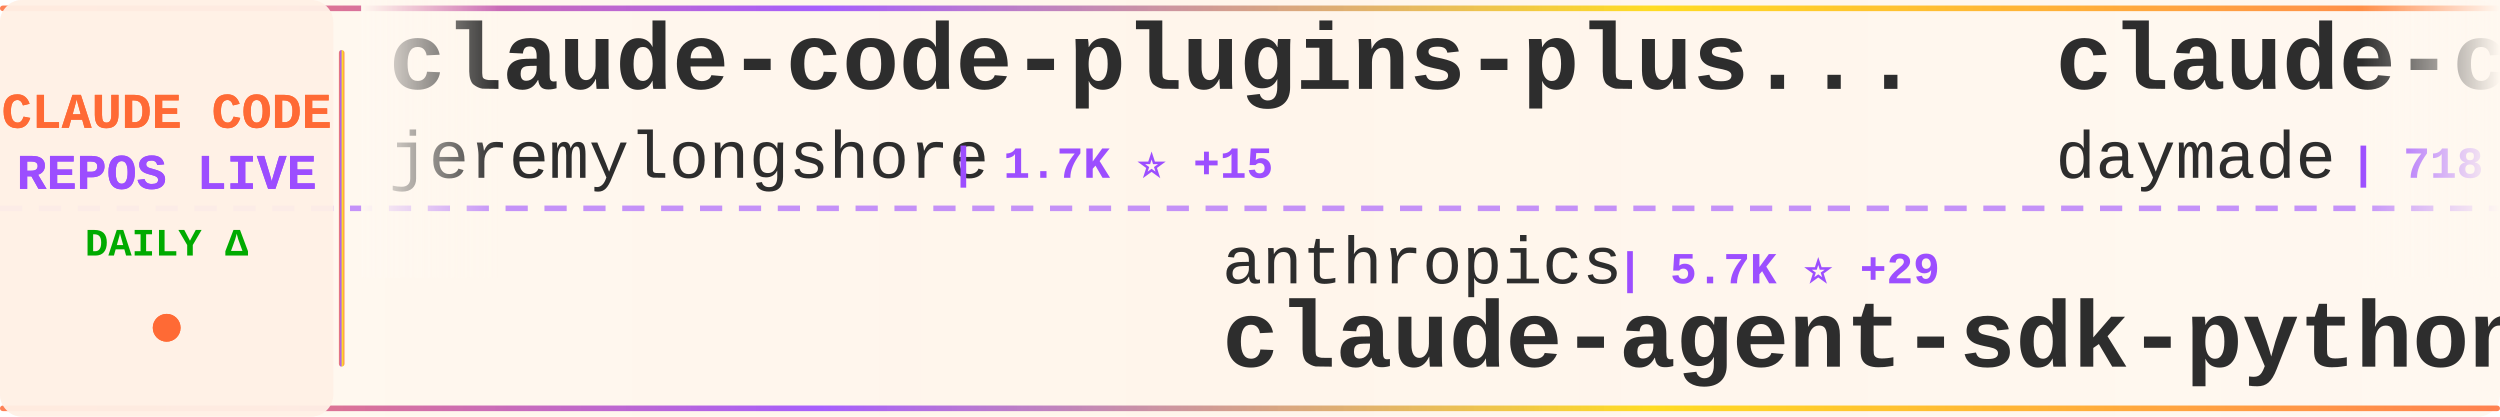
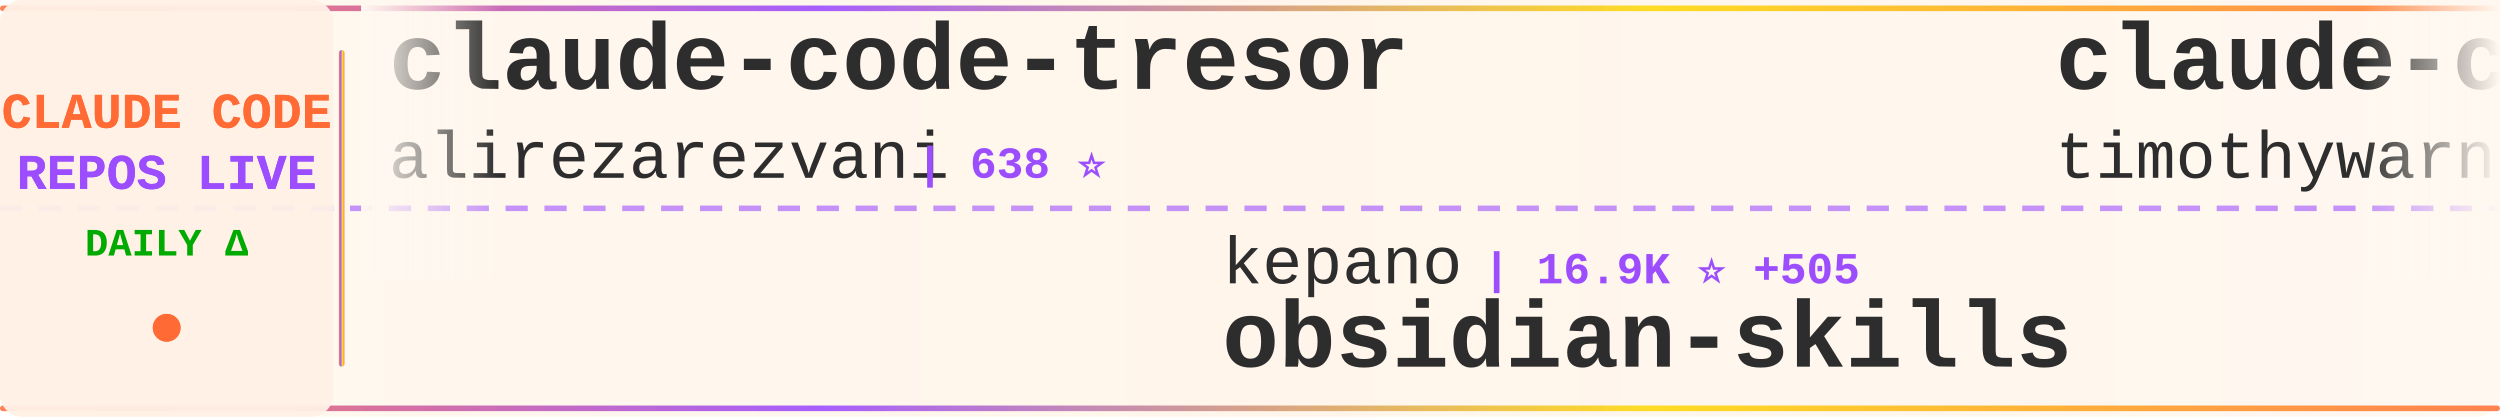
<svg xmlns="http://www.w3.org/2000/svg" width="900" height="150">
  <defs>
    <linearGradient id="tickerBg" x1="0%" y1="0%" x2="100%" y2="0%">
      <stop offset="0%" style="stop-color:#fff8f0;stop-opacity:0.98" />
      <stop offset="50%" style="stop-color:#fff5eb;stop-opacity:1" />
      <stop offset="100%" style="stop-color:#fff8f0;stop-opacity:0.98" />
    </linearGradient>
    <linearGradient id="borderGrad" x1="0%" y1="0%" x2="100%" y2="0%">
      <stop offset="0%" style="stop-color:#FF6B35;stop-opacity:0.85">
        <animate attributeName="stop-opacity" values="0.85;1;0.85" dur="2s" repeatCount="indefinite" />
      </stop>
      <stop offset="33%" style="stop-color:#9C4EFF;stop-opacity:0.9">
        <animate attributeName="stop-opacity" values="0.9;1;0.9" dur="2.2s" repeatCount="indefinite" />
      </stop>
      <stop offset="66%" style="stop-color:#FFD700;stop-opacity:0.85">
        <animate attributeName="stop-opacity" values="0.85;1;0.85" dur="1.8s" repeatCount="indefinite" />
      </stop>
      <stop offset="100%" style="stop-color:#FF6B35;stop-opacity:0.85">
        <animate attributeName="stop-opacity" values="0.85;1;0.85" dur="2s" repeatCount="indefinite" />
      </stop>
    </linearGradient>
    <filter id="textGlow">
      <feGaussianBlur stdDeviation="0.15" result="coloredBlur" />
      <feMerge>
        <feMergeNode in="coloredBlur" />
        <feMergeNode in="SourceGraphic" />
      </feMerge>
    </filter>
    <filter id="metricGlow">
      <feGaussianBlur stdDeviation="0.2" result="coloredBlur" />
      <feMerge>
        <feMergeNode in="coloredBlur" />
        <feMergeNode in="SourceGraphic" />
      </feMerge>
    </filter>
    <linearGradient id="leftFade" x1="0%" y1="0%" x2="100%" y2="0%">
      <stop offset="0%" style="stop-color:#fff8f0;stop-opacity:1" />
      <stop offset="100%" style="stop-color:#fff8f0;stop-opacity:0" />
    </linearGradient>
    <linearGradient id="rightFade" x1="0%" y1="0%" x2="100%" y2="0%">
      <stop offset="0%" style="stop-color:#fff8f0;stop-opacity:0" />
      <stop offset="100%" style="stop-color:#fff8f0;stop-opacity:1" />
    </linearGradient>
  </defs>
  <rect width="900" height="150" fill="url(#tickerBg)" rx="8" />
  <rect x="0" y="2" width="900" height="2" fill="url(#borderGrad)" rx="1" />
  <rect x="0" y="146" width="900" height="2" fill="url(#borderGrad)" rx="1" />
  <line x1="0" y1="75" x2="900" y2="75" stroke="#9C4EFF" stroke-width="2" stroke-dasharray="8 6" opacity="0.6" />
  <rect x="0" y="0" width="120" height="150" fill="#fff0e6" opacity="0.95" rx="8" />
  <text x="60" y="46" font-family="'Courier New', monospace" font-size="18" font-weight="bold" fill="#FF6B35" text-anchor="middle" filter="url(#textGlow)">
    CLAUDE CODE
  </text>
  <text x="60" y="68" font-family="'Courier New', monospace" font-size="18" font-weight="bold" fill="#9C4EFF" text-anchor="middle" filter="url(#textGlow)">
    REPOS LIVE
  </text>
  <text x="60" y="92" font-family="'Courier New', monospace" font-size="14" font-weight="bold" fill="#00aa00" text-anchor="middle">
    DAILY Δ
  </text>
  <circle cx="60" cy="118" r="5" fill="#FF6B35" filter="url(#metricGlow)">
    <animate attributeName="r" values="4;6;4" dur="1.5s" repeatCount="indefinite" />
    <animate attributeName="opacity" values="0.6;1;0.6" dur="1.5s" repeatCount="indefinite" />
  </circle>
  <rect x="122" y="18" width="2" height="114" fill="url(#borderGrad)" rx="1" />
  <clipPath id="tickerClip">
    <rect x="130" y="0" width="770" height="150" />
  </clipPath>
  <g clip-path="url(#tickerClip)">
    <g id="tickerItems">
      <animateTransform attributeName="transform" attributeType="XML" type="translate" from="0 0" to="-3000 0" dur="54s" repeatCount="indefinite" />
      <g transform="translate(0, 0)">
-         <text x="140" y="32" font-family="'Courier New', monospace" font-size="34" font-weight="bold" fill="#2d2d2d">claude-code-plugins-plus...</text>
-         <text x="140" y="64" font-family="'Courier New', monospace" font-size="24" font-weight="normal" fill="#2d2d2d" opacity="1.0">jeremylongshore</text>
-         <text x="342" y="64" font-family="'Courier New', monospace" font-size="16" font-weight="bold" fill="#9C4EFF"> | 1.7K ⭐ +15</text>
+         <text x="140" y="32" font-family="'Courier New', monospace" font-size="34" font-weight="bold" fill="#2d2d2d">claude-code-tresor</text>
+         <text x="140" y="64" font-family="'Courier New', monospace" font-size="24" font-weight="normal" fill="#2d2d2d" opacity="1.0">alirezarezvani</text>
+         <text x="330" y="64" font-family="'Courier New', monospace" font-size="16" font-weight="bold" fill="#9C4EFF"> | 638 ⭐</text>
      </g>
      <g transform="translate(300, 0)">
-         <text x="140" y="102" font-family="'Courier New', monospace" font-size="24" font-weight="normal" fill="#2d2d2d" opacity="1.0">anthropics</text>
-         <text x="282" y="102" font-family="'Courier New', monospace" font-size="16" font-weight="bold" fill="#9C4EFF"> | 5.7K ⭐ +29</text>
-         <text x="140" y="132" font-family="'Courier New', monospace" font-size="34" font-weight="bold" fill="#2d2d2d">claude-agent-sdk-python</text>
+         <text x="140" y="102" font-family="'Courier New', monospace" font-size="24" font-weight="normal" fill="#2d2d2d" opacity="1.0">kepano</text>
+         <text x="234" y="102" font-family="'Courier New', monospace" font-size="16" font-weight="bold" fill="#9C4EFF"> | 16.9K ⭐ +505</text>
+         <text x="140" y="132" font-family="'Courier New', monospace" font-size="34" font-weight="bold" fill="#2d2d2d">obsidian-skills</text>
      </g>
      <g transform="translate(600, 0)">
-         <text x="140" y="32" font-family="'Courier New', monospace" font-size="34" font-weight="bold" fill="#2d2d2d">claude-code-skills</text>
-         <text x="140" y="64" font-family="'Courier New', monospace" font-size="24" font-weight="normal" fill="#2d2d2d" opacity="1.0">daymade</text>
-         <text x="246" y="64" font-family="'Courier New', monospace" font-size="16" font-weight="bold" fill="#9C4EFF"> | 718 ⭐ +7</text>
+         <text x="140" y="32" font-family="'Courier New', monospace" font-size="34" font-weight="bold" fill="#2d2d2d">claude-code</text>
+         <text x="140" y="64" font-family="'Courier New', monospace" font-size="24" font-weight="normal" fill="#2d2d2d" opacity="1.0">timothywarner-org</text>
+         <text x="366" y="64" font-family="'Courier New', monospace" font-size="16" font-weight="bold" fill="#9C4EFF"> | 204 ⭐ +1</text>
      </g>
      <g transform="translate(900, 0)">
-         <text x="140" y="102" font-family="'Courier New', monospace" font-size="24" font-weight="normal" fill="#2d2d2d" opacity="1.0">zebbern</text>
-         <text x="246" y="102" font-family="'Courier New', monospace" font-size="16" font-weight="bold" fill="#9C4EFF"> | 3.7K ⭐ +9</text>
-         <text x="140" y="132" font-family="'Courier New', monospace" font-size="34" font-weight="bold" fill="#2d2d2d">claude-code-guide</text>
+         <text x="140" y="102" font-family="'Courier New', monospace" font-size="24" font-weight="normal" fill="#2d2d2d" opacity="1.0">diet103</text>
+         <text x="246" y="102" font-family="'Courier New', monospace" font-size="16" font-weight="bold" fill="#9C4EFF"> | 9.3K ⭐ +11</text>
+         <text x="140" y="132" font-family="'Courier New', monospace" font-size="34" font-weight="bold" fill="#2d2d2d">claude-code-infrastructu...</text>
      </g>
      <g transform="translate(1200, 0)">
-         <text x="140" y="32" font-family="'Courier New', monospace" font-size="34" font-weight="bold" fill="#2d2d2d">wechat-bot</text>
-         <text x="140" y="64" font-family="'Courier New', monospace" font-size="24" font-weight="normal" fill="#2d2d2d" opacity="1.0">cixingguangming55555</text>
-         <text x="402" y="64" font-family="'Courier New', monospace" font-size="16" font-weight="bold" fill="#9C4EFF"> | 2.5K ⭐</text>
+         <text x="140" y="32" font-family="'Courier New', monospace" font-size="34" font-weight="bold" fill="#2d2d2d">claude-code-cookbook</text>
+         <text x="140" y="64" font-family="'Courier New', monospace" font-size="24" font-weight="normal" fill="#2d2d2d" opacity="1.0">wasabeef</text>
+         <text x="258" y="64" font-family="'Courier New', monospace" font-size="16" font-weight="bold" fill="#9C4EFF"> | 1.0K ⭐</text>
      </g>
      <g transform="translate(1500, 0)">
-         <text x="140" y="102" font-family="'Courier New', monospace" font-size="24" font-weight="normal" fill="#2d2d2d" opacity="1.0">shareAI-lab</text>
-         <text x="294" y="102" font-family="'Courier New', monospace" font-size="16" font-weight="bold" fill="#9C4EFF"> | 37.9K ⭐ +986</text>
-         <text x="140" y="132" font-family="'Courier New', monospace" font-size="34" font-weight="bold" fill="#2d2d2d">learn-claude-code</text>
+         <text x="140" y="102" font-family="'Courier New', monospace" font-size="24" font-weight="normal" fill="#2d2d2d" opacity="1.0">winfunc</text>
+         <text x="246" y="102" font-family="'Courier New', monospace" font-size="16" font-weight="bold" fill="#9C4EFF"> | 21.1K ⭐ +16</text>
+         <text x="140" y="132" font-family="'Courier New', monospace" font-size="34" font-weight="bold" fill="#2d2d2d">opcode</text>
      </g>
      <g transform="translate(1800, 0)">
-         <text x="140" y="32" font-family="'Courier New', monospace" font-size="34" font-weight="bold" fill="#2d2d2d">ralph</text>
-         <text x="140" y="64" font-family="'Courier New', monospace" font-size="24" font-weight="normal" fill="#2d2d2d" opacity="1.0">snarktank</text>
-         <text x="270" y="64" font-family="'Courier New', monospace" font-size="16" font-weight="bold" fill="#9C4EFF"> | 13.7K ⭐ +103</text>
+         <text x="140" y="32" font-family="'Courier New', monospace" font-size="34" font-weight="bold" fill="#2d2d2d">claude-code-mastering</text>
+         <text x="140" y="64" font-family="'Courier New', monospace" font-size="24" font-weight="normal" fill="#2d2d2d" opacity="1.0">revfactory</text>
+         <text x="282" y="64" font-family="'Courier New', monospace" font-size="16" font-weight="bold" fill="#9C4EFF"> | 764 ⭐ +2</text>
      </g>
      <g transform="translate(2100, 0)">
-         <text x="140" y="102" font-family="'Courier New', monospace" font-size="24" font-weight="normal" fill="#2d2d2d" opacity="1.0">bfly123</text>
-         <text x="246" y="102" font-family="'Courier New', monospace" font-size="16" font-weight="bold" fill="#9C4EFF"> | 1.8K ⭐ +51</text>
-         <text x="140" y="132" font-family="'Courier New', monospace" font-size="34" font-weight="bold" fill="#2d2d2d">claude_code_bridge</text>
+         <text x="140" y="102" font-family="'Courier New', monospace" font-size="24" font-weight="normal" fill="#2d2d2d" opacity="1.0">centminmod</text>
+         <text x="282" y="102" font-family="'Courier New', monospace" font-size="16" font-weight="bold" fill="#9C4EFF"> | 2.1K ⭐ +7</text>
+         <text x="140" y="132" font-family="'Courier New', monospace" font-size="34" font-weight="bold" fill="#2d2d2d">my-claude-code-setup</text>
      </g>
      <g transform="translate(2400, 0)">
-         <text x="140" y="32" font-family="'Courier New', monospace" font-size="34" font-weight="bold" fill="#2d2d2d">Claude-Code-Remote</text>
-         <text x="140" y="64" font-family="'Courier New', monospace" font-size="24" font-weight="normal" fill="#2d2d2d" opacity="1.0">JessyTsui</text>
-         <text x="270" y="64" font-family="'Courier New', monospace" font-size="16" font-weight="bold" fill="#9C4EFF"> | 1.2K ⭐ +3</text>
+         <text x="140" y="32" font-family="'Courier New', monospace" font-size="34" font-weight="bold" fill="#2d2d2d">claudecodeui</text>
+         <text x="140" y="64" font-family="'Courier New', monospace" font-size="24" font-weight="normal" fill="#2d2d2d" opacity="1.0">siteboon</text>
+         <text x="258" y="64" font-family="'Courier New', monospace" font-size="16" font-weight="bold" fill="#9C4EFF"> | 8.9K ⭐ +64</text>
      </g>
      <g transform="translate(2700, 0)">
-         <text x="140" y="102" font-family="'Courier New', monospace" font-size="24" font-weight="normal" fill="#2d2d2d" opacity="1.0">wanshuiyin</text>
-         <text x="282" y="102" font-family="'Courier New', monospace" font-size="16" font-weight="bold" fill="#9C4EFF"> | 3.8K ⭐ +388</text>
-         <text x="140" y="132" font-family="'Courier New', monospace" font-size="34" font-weight="bold" fill="#2d2d2d">Auto-claude-code-researc...</text>
+         <text x="140" y="102" font-family="'Courier New', monospace" font-size="24" font-weight="normal" fill="#2d2d2d" opacity="1.0">bytedance</text>
+         <text x="270" y="102" font-family="'Courier New', monospace" font-size="16" font-weight="bold" fill="#9C4EFF"> | 43.3K ⭐ +3.9K</text>
+         <text x="140" y="132" font-family="'Courier New', monospace" font-size="34" font-weight="bold" fill="#2d2d2d">deer-flow</text>
      </g>
      <g transform="translate(3000, 0)">
-         <text x="140" y="32" font-family="'Courier New', monospace" font-size="34" font-weight="bold" fill="#2d2d2d">claude-code-plugins-plus...</text>
-         <text x="140" y="64" font-family="'Courier New', monospace" font-size="24" font-weight="normal" fill="#2d2d2d" opacity="1.0">jeremylongshore</text>
-         <text x="342" y="64" font-family="'Courier New', monospace" font-size="16" font-weight="bold" fill="#9C4EFF"> | 1.7K ⭐ +15</text>
+         <text x="140" y="32" font-family="'Courier New', monospace" font-size="34" font-weight="bold" fill="#2d2d2d">claude-code-tresor</text>
+         <text x="140" y="64" font-family="'Courier New', monospace" font-size="24" font-weight="normal" fill="#2d2d2d" opacity="1.0">alirezarezvani</text>
+         <text x="330" y="64" font-family="'Courier New', monospace" font-size="16" font-weight="bold" fill="#9C4EFF"> | 638 ⭐</text>
      </g>
      <g transform="translate(3300, 0)">
-         <text x="140" y="102" font-family="'Courier New', monospace" font-size="24" font-weight="normal" fill="#2d2d2d" opacity="1.0">anthropics</text>
-         <text x="282" y="102" font-family="'Courier New', monospace" font-size="16" font-weight="bold" fill="#9C4EFF"> | 5.7K ⭐ +29</text>
-         <text x="140" y="132" font-family="'Courier New', monospace" font-size="34" font-weight="bold" fill="#2d2d2d">claude-agent-sdk-python</text>
+         <text x="140" y="102" font-family="'Courier New', monospace" font-size="24" font-weight="normal" fill="#2d2d2d" opacity="1.0">kepano</text>
+         <text x="234" y="102" font-family="'Courier New', monospace" font-size="16" font-weight="bold" fill="#9C4EFF"> | 16.9K ⭐ +505</text>
+         <text x="140" y="132" font-family="'Courier New', monospace" font-size="34" font-weight="bold" fill="#2d2d2d">obsidian-skills</text>
      </g>
      <g transform="translate(3600, 0)">
-         <text x="140" y="32" font-family="'Courier New', monospace" font-size="34" font-weight="bold" fill="#2d2d2d">claude-code-skills</text>
-         <text x="140" y="64" font-family="'Courier New', monospace" font-size="24" font-weight="normal" fill="#2d2d2d" opacity="1.0">daymade</text>
-         <text x="246" y="64" font-family="'Courier New', monospace" font-size="16" font-weight="bold" fill="#9C4EFF"> | 718 ⭐ +7</text>
+         <text x="140" y="32" font-family="'Courier New', monospace" font-size="34" font-weight="bold" fill="#2d2d2d">claude-code</text>
+         <text x="140" y="64" font-family="'Courier New', monospace" font-size="24" font-weight="normal" fill="#2d2d2d" opacity="1.0">timothywarner-org</text>
+         <text x="366" y="64" font-family="'Courier New', monospace" font-size="16" font-weight="bold" fill="#9C4EFF"> | 204 ⭐ +1</text>
      </g>
      <g transform="translate(3900, 0)">
-         <text x="140" y="102" font-family="'Courier New', monospace" font-size="24" font-weight="normal" fill="#2d2d2d" opacity="1.0">zebbern</text>
-         <text x="246" y="102" font-family="'Courier New', monospace" font-size="16" font-weight="bold" fill="#9C4EFF"> | 3.7K ⭐ +9</text>
-         <text x="140" y="132" font-family="'Courier New', monospace" font-size="34" font-weight="bold" fill="#2d2d2d">claude-code-guide</text>
+         <text x="140" y="102" font-family="'Courier New', monospace" font-size="24" font-weight="normal" fill="#2d2d2d" opacity="1.0">diet103</text>
+         <text x="246" y="102" font-family="'Courier New', monospace" font-size="16" font-weight="bold" fill="#9C4EFF"> | 9.3K ⭐ +11</text>
+         <text x="140" y="132" font-family="'Courier New', monospace" font-size="34" font-weight="bold" fill="#2d2d2d">claude-code-infrastructu...</text>
      </g>
    </g>
  </g>
  <rect x="130" y="0" width="50" height="100" fill="url(#leftFade)" />
  <rect x="850" y="0" width="50" height="100" fill="url(#rightFade)" />
</svg>
